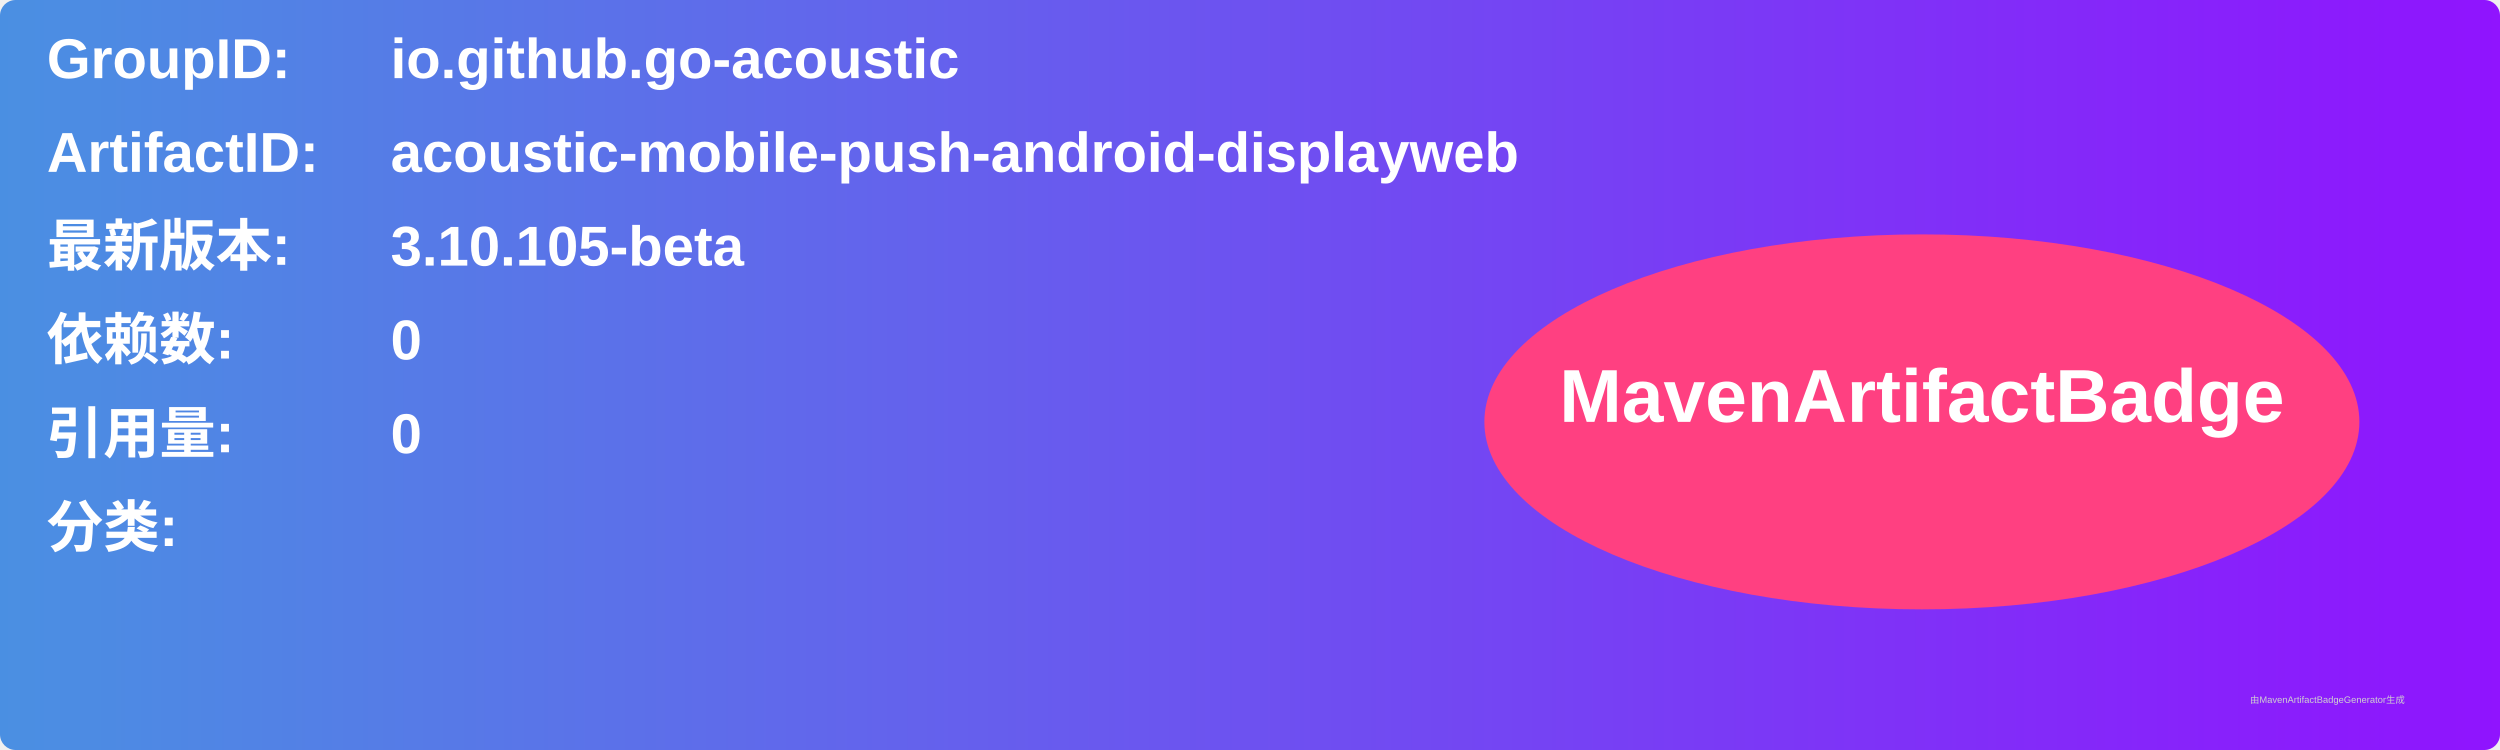
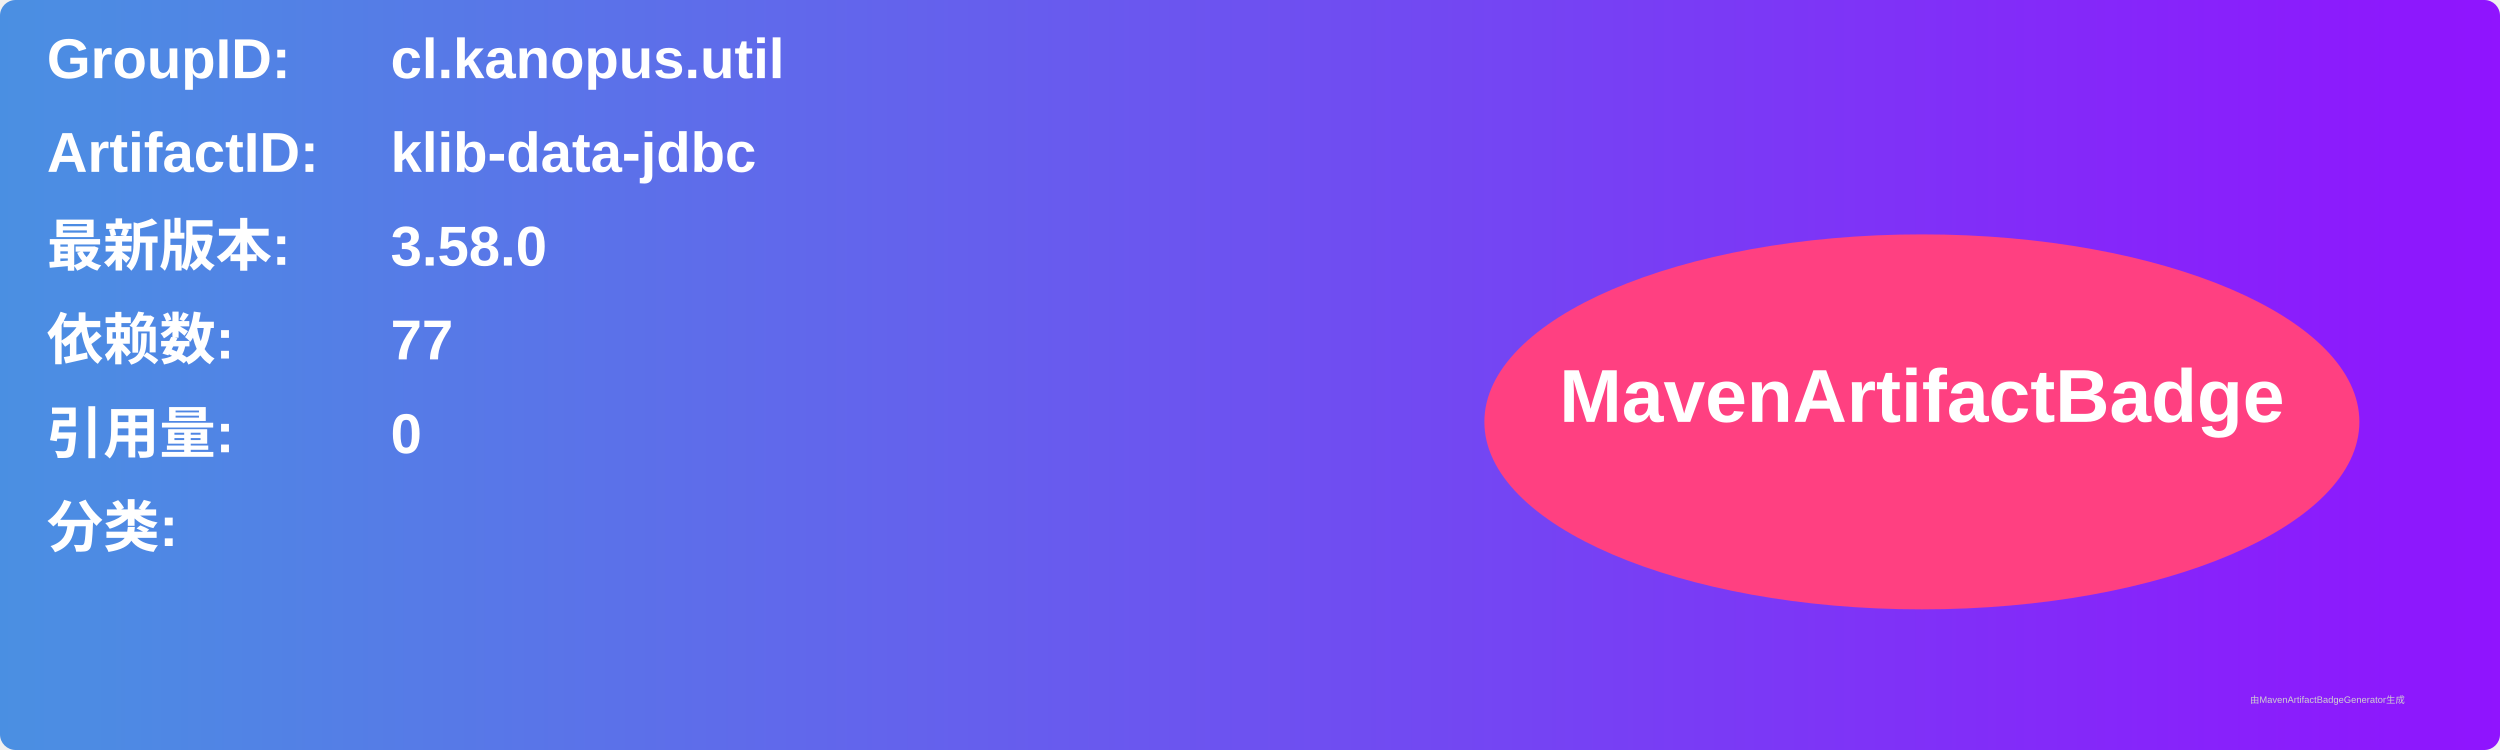
<svg xmlns="http://www.w3.org/2000/svg" width="800" height="240" viewBox="0 0 800 240">
  <linearGradient id="grad" x1="0%" y1="0%" x2="100%" y2="0%">
    <stop offset="0%" stop-color="#4a90e2" />
    <stop offset="100%" stop-color="#9013fe" />
  </linearGradient>
  <rect width="100%" height="100%" rx="5" ry="5" fill="url(#grad)" />
  <g transform="translate(15, 15)">
    <text x="0" y="10" font-family="Arial" font-size="18" fill="white" font-weight="bold" width="260">GroupID:</text>
-     <text x="110" y="10" font-family="Arial" font-size="18" fill="white" font-weight="bold" width="460">io.github.go-acoustic</text>
+     <text x="110" y="10" font-family="Arial" font-size="18" fill="white" font-weight="bold" width="460">cl.kanopus.util</text>
    <text x="0" y="40" font-family="Arial" font-size="18" fill="white" font-weight="bold" width="260">ArtifactID:</text>
-     <text x="110" y="40" font-family="Arial" font-size="18" fill="white" font-weight="bold" width="460">acoustic-mobile-push-android-displayweb</text>
+     <text x="110" y="40" font-family="Arial" font-size="18" fill="white" font-weight="bold" width="460">klib-data-jdbc</text>
    <text x="0" y="70" font-family="Arial" font-size="18" fill="white" font-weight="bold">最新版本:</text>
    <text x="110" y="70" font-family="Arial" font-size="18" fill="white" font-weight="bold">
-       <tspan font-weight="bold">3.10.105-beta</tspan>
+       <tspan font-weight="bold">3.58.0</tspan>
    </text>
    <text x="0" y="100" font-family="Arial" font-size="18" fill="white" font-weight="bold">依赖数: </text>
    <text x="110" y="100" font-family="Arial" font-size="18" fill="white">
-       <tspan font-weight="bold">0</tspan>
+       <tspan font-weight="bold">77</tspan>
    </text>
    <text x="0" y="130" font-family="Arial" font-size="18" fill="white" font-weight="bold">引用量: </text>
    <text x="110" y="130" font-family="Arial" font-size="18" fill="white">
      <tspan font-weight="bold">0</tspan>
    </text>
    <text x="0" y="160" font-family="Arial" font-size="18" fill="white" font-weight="bold">分类:</text>
    <text x="10" y="190" font-family="Arial" font-size="10" fill="white">
      <tspan font-weight="bold" />
    </text>
    <ellipse cx="600" cy="120" rx="140" ry="60" fill="#ff4081" />
    <text x="600" y="120" text-anchor="middle" font-family="Arial" font-size="24" fill="white" font-weight="bold">MavenArtifactBadge</text>
  </g>
  <text x="720" y="225" font-family="Arial" font-size="3" fill="#d0d0d0">由MavenArtifactBadgeGenerator生成</text>
</svg>
